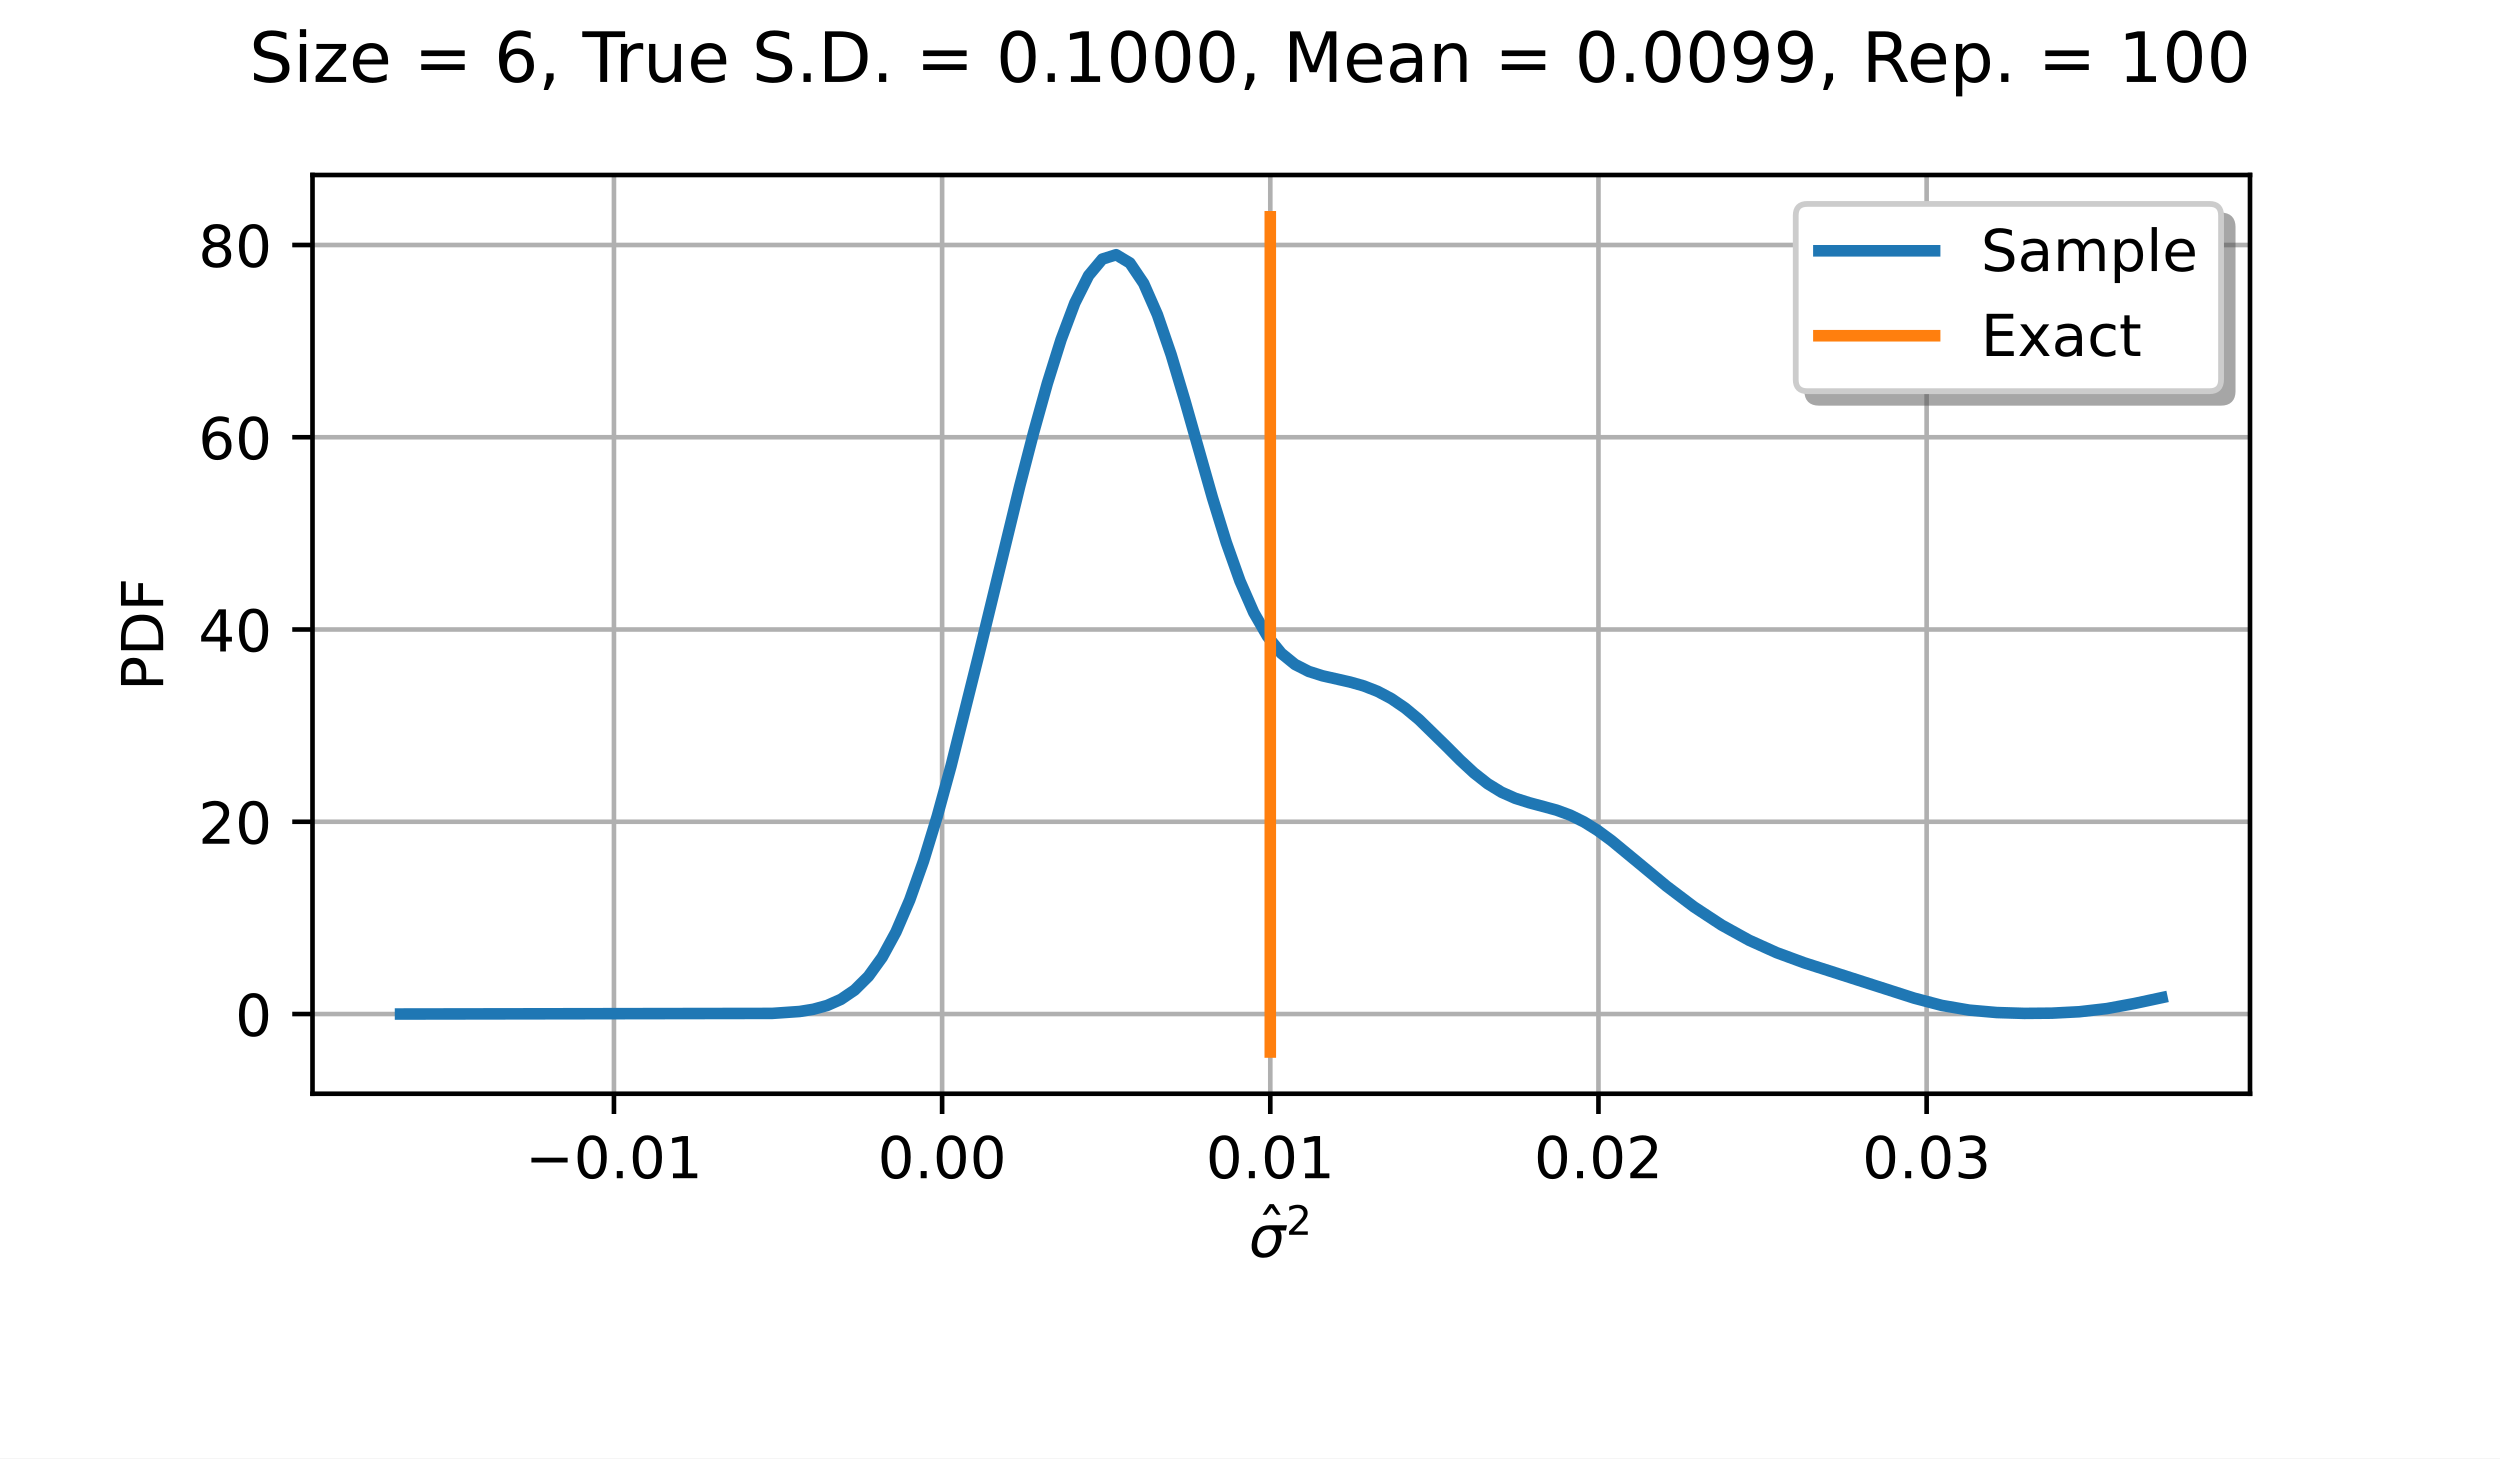
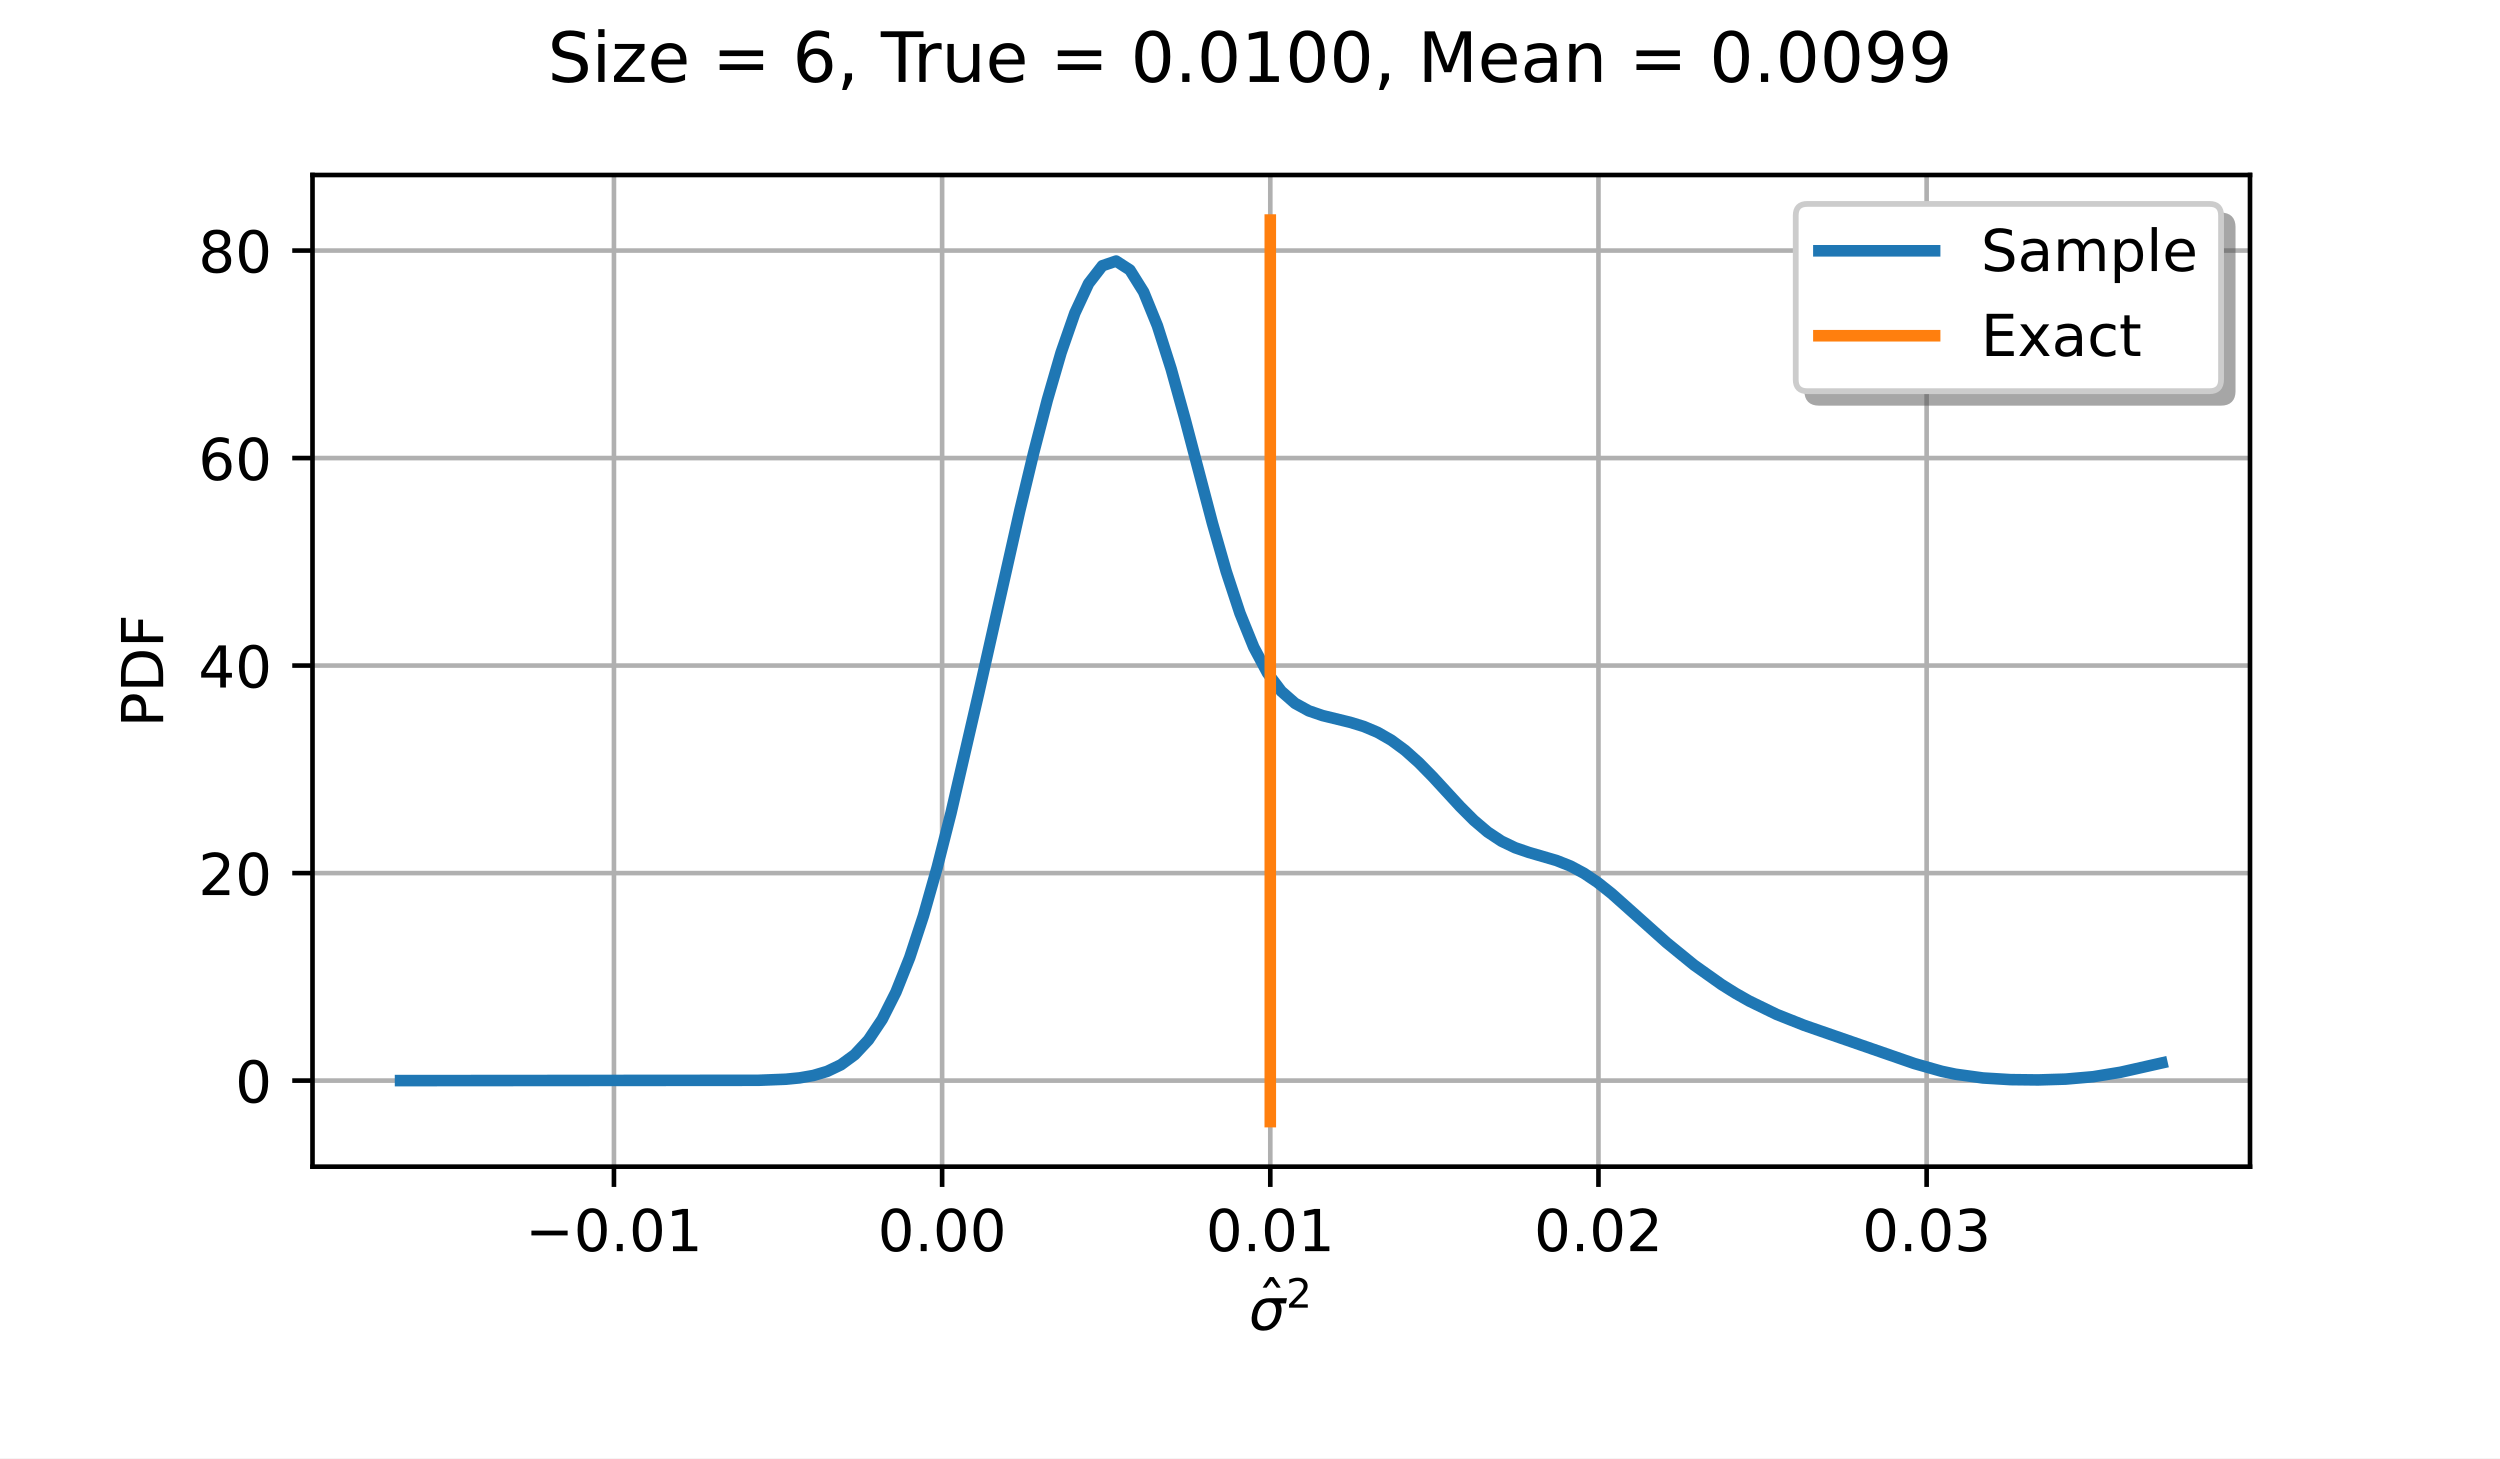
<svg xmlns="http://www.w3.org/2000/svg" xmlns:xlink="http://www.w3.org/1999/xlink" width="432pt" height="252pt" viewBox="0 0 432 252" version="1.1">
  <defs>
    <style type="text/css">*{stroke-linejoin: round; stroke-linecap: butt}</style>
  </defs>
  <g id="figure_1">
    <g id="patch_1">
      <path d="M 0 252  L 432 252  L 432 0  L 0 0  z " style="fill: #ffffff" />
    </g>
    <g id="axes_1">
      <g id="patch_2">
-         <path d="M 54 189  L 388.8 189  L 388.8 30.24  L 54 30.24  z " style="fill: #ffffff" />
+         <path d="M 54 201.6  L 388.8 201.6  L 388.8 30.24  L 54 30.24  z " style="fill: #ffffff" />
      </g>
      <g id="matplotlib.axis_1">
        <g id="xtick_1">
          <g id="line2d_1">
-             <path d="M 106.09 189  L 106.09 30.24  " clip-path="url(#p51d512f5b0)" style="fill: none; stroke: #b0b0b0; stroke-width: 0.8; stroke-linecap: square" />
+             <path d="M 106.09 201.6  L 106.09 30.24  " clip-path="url(#pc3e16f7937)" style="fill: none; stroke: #b0b0b0; stroke-width: 0.8; stroke-linecap: square" />
          </g>
          <g id="line2d_2">
            <defs>
              <path id="m4a92d99fee" d="M 0 0  L 0 3.5  " style="stroke: #000000; stroke-width: 0.8" />
            </defs>
            <g>
-               <use xlink:href="#m4a92d99fee" x="106.09" y="189" style="stroke: #000000; stroke-width: 0.8" />
+               <use xlink:href="#m4a92d99fee" x="106.09" y="201.6" style="stroke: #000000; stroke-width: 0.8" />
            </g>
          </g>
          <g id="text_1">
-             <g transform="translate(90.76753 203.5984) scale(0.1 -0.1)">
+             <g transform="translate(90.76753 216.1984) scale(0.1 -0.1)">
              <defs>
                <path id="DejaVuSans-2212" d="M 678 2272  L 4684 2272  L 4684 1741  L 678 1741  L 678 2272  z " transform="scale(0.015625)" />
                <path id="DejaVuSans-30" d="M 2034 4250  Q 1547 4250 1301 3770  Q 1056 3291 1056 2328  Q 1056 1369 1301 889  Q 1547 409 2034 409  Q 2525 409 2770 889  Q 3016 1369 3016 2328  Q 3016 3291 2770 3770  Q 2525 4250 2034 4250  z M 2034 4750  Q 2819 4750 3233 4129  Q 3647 3509 3647 2328  Q 3647 1150 3233 529  Q 2819 -91 2034 -91  Q 1250 -91 836 529  Q 422 1150 422 2328  Q 422 3509 836 4129  Q 1250 4750 2034 4750  z " transform="scale(0.015625)" />
                <path id="DejaVuSans-2e" d="M 684 794  L 1344 794  L 1344 0  L 684 0  L 684 794  z " transform="scale(0.015625)" />
                <path id="DejaVuSans-31" d="M 794 531  L 1825 531  L 1825 4091  L 703 3866  L 703 4441  L 1819 4666  L 2450 4666  L 2450 531  L 3481 531  L 3481 0  L 794 0  L 794 531  z " transform="scale(0.015625)" />
              </defs>
              <use xlink:href="#DejaVuSans-2212" />
              <use xlink:href="#DejaVuSans-30" transform="translate(83.78906 0)" />
              <use xlink:href="#DejaVuSans-2e" transform="translate(147.4121 0)" />
              <use xlink:href="#DejaVuSans-30" transform="translate(179.1992 0)" />
              <use xlink:href="#DejaVuSans-31" transform="translate(242.8223 0)" />
            </g>
          </g>
        </g>
        <g id="xtick_2">
          <g id="line2d_3">
-             <path d="M 162.798 189  L 162.798 30.24  " clip-path="url(#p51d512f5b0)" style="fill: none; stroke: #b0b0b0; stroke-width: 0.8; stroke-linecap: square" />
+             <path d="M 162.798 201.6  L 162.798 30.24  " clip-path="url(#pc3e16f7937)" style="fill: none; stroke: #b0b0b0; stroke-width: 0.8; stroke-linecap: square" />
          </g>
          <g id="line2d_4">
            <g>
-               <use xlink:href="#m4a92d99fee" x="162.798" y="189" style="stroke: #000000; stroke-width: 0.8" />
+               <use xlink:href="#m4a92d99fee" x="162.798" y="201.6" style="stroke: #000000; stroke-width: 0.8" />
            </g>
          </g>
          <g id="text_2">
-             <g transform="translate(151.6654 203.5984) scale(0.1 -0.1)">
+             <g transform="translate(151.6654 216.1984) scale(0.1 -0.1)">
              <use xlink:href="#DejaVuSans-30" />
              <use xlink:href="#DejaVuSans-2e" transform="translate(63.62305 0)" />
              <use xlink:href="#DejaVuSans-30" transform="translate(95.41016 0)" />
              <use xlink:href="#DejaVuSans-30" transform="translate(159.0332 0)" />
            </g>
          </g>
        </g>
        <g id="xtick_3">
          <g id="line2d_5">
-             <path d="M 219.506 189  L 219.506 30.24  " clip-path="url(#p51d512f5b0)" style="fill: none; stroke: #b0b0b0; stroke-width: 0.8; stroke-linecap: square" />
+             <path d="M 219.506 201.6  L 219.506 30.24  " clip-path="url(#pc3e16f7937)" style="fill: none; stroke: #b0b0b0; stroke-width: 0.8; stroke-linecap: square" />
          </g>
          <g id="line2d_6">
            <g>
-               <use xlink:href="#m4a92d99fee" x="219.506" y="189" style="stroke: #000000; stroke-width: 0.8" />
+               <use xlink:href="#m4a92d99fee" x="219.506" y="201.6" style="stroke: #000000; stroke-width: 0.8" />
            </g>
          </g>
          <g id="text_3">
-             <g transform="translate(208.3734 203.5984) scale(0.1 -0.1)">
+             <g transform="translate(208.3734 216.1984) scale(0.1 -0.1)">
              <use xlink:href="#DejaVuSans-30" />
              <use xlink:href="#DejaVuSans-2e" transform="translate(63.62305 0)" />
              <use xlink:href="#DejaVuSans-30" transform="translate(95.41016 0)" />
              <use xlink:href="#DejaVuSans-31" transform="translate(159.0332 0)" />
            </g>
          </g>
        </g>
        <g id="xtick_4">
          <g id="line2d_7">
-             <path d="M 276.214 189  L 276.214 30.24  " clip-path="url(#p51d512f5b0)" style="fill: none; stroke: #b0b0b0; stroke-width: 0.8; stroke-linecap: square" />
+             <path d="M 276.214 201.6  L 276.214 30.24  " clip-path="url(#pc3e16f7937)" style="fill: none; stroke: #b0b0b0; stroke-width: 0.8; stroke-linecap: square" />
          </g>
          <g id="line2d_8">
            <g>
-               <use xlink:href="#m4a92d99fee" x="276.214" y="189" style="stroke: #000000; stroke-width: 0.8" />
+               <use xlink:href="#m4a92d99fee" x="276.214" y="201.6" style="stroke: #000000; stroke-width: 0.8" />
            </g>
          </g>
          <g id="text_4">
-             <g transform="translate(265.0814 203.5984) scale(0.1 -0.1)">
+             <g transform="translate(265.0814 216.1984) scale(0.1 -0.1)">
              <defs>
                <path id="DejaVuSans-32" d="M 1228 531  L 3431 531  L 3431 0  L 469 0  L 469 531  Q 828 903 1448 1529  Q 2069 2156 2228 2338  Q 2531 2678 2651 2914  Q 2772 3150 2772 3378  Q 2772 3750 2511 3984  Q 2250 4219 1831 4219  Q 1534 4219 1204 4116  Q 875 4013 500 3803  L 500 4441  Q 881 4594 1212 4672  Q 1544 4750 1819 4750  Q 2544 4750 2975 4387  Q 3406 4025 3406 3419  Q 3406 3131 3298 2873  Q 3191 2616 2906 2266  Q 2828 2175 2409 1742  Q 1991 1309 1228 531  z " transform="scale(0.015625)" />
              </defs>
              <use xlink:href="#DejaVuSans-30" />
              <use xlink:href="#DejaVuSans-2e" transform="translate(63.62305 0)" />
              <use xlink:href="#DejaVuSans-30" transform="translate(95.41016 0)" />
              <use xlink:href="#DejaVuSans-32" transform="translate(159.0332 0)" />
            </g>
          </g>
        </g>
        <g id="xtick_5">
          <g id="line2d_9">
-             <path d="M 332.922 189  L 332.922 30.24  " clip-path="url(#p51d512f5b0)" style="fill: none; stroke: #b0b0b0; stroke-width: 0.8; stroke-linecap: square" />
+             <path d="M 332.922 201.6  L 332.922 30.24  " clip-path="url(#pc3e16f7937)" style="fill: none; stroke: #b0b0b0; stroke-width: 0.8; stroke-linecap: square" />
          </g>
          <g id="line2d_10">
            <g>
-               <use xlink:href="#m4a92d99fee" x="332.922" y="189" style="stroke: #000000; stroke-width: 0.8" />
+               <use xlink:href="#m4a92d99fee" x="332.922" y="201.6" style="stroke: #000000; stroke-width: 0.8" />
            </g>
          </g>
          <g id="text_5">
-             <g transform="translate(321.7894 203.5984) scale(0.1 -0.1)">
+             <g transform="translate(321.7894 216.1984) scale(0.1 -0.1)">
              <defs>
                <path id="DejaVuSans-33" d="M 2597 2516  Q 3050 2419 3304 2112  Q 3559 1806 3559 1356  Q 3559 666 3084 287  Q 2609 -91 1734 -91  Q 1441 -91 1130 -33  Q 819 25 488 141  L 488 750  Q 750 597 1062 519  Q 1375 441 1716 441  Q 2309 441 2620 675  Q 2931 909 2931 1356  Q 2931 1769 2642 2001  Q 2353 2234 1838 2234  L 1294 2234  L 1294 2753  L 1863 2753  Q 2328 2753 2575 2939  Q 2822 3125 2822 3475  Q 2822 3834 2567 4026  Q 2313 4219 1838 4219  Q 1578 4219 1281 4162  Q 984 4106 628 3988  L 628 4550  Q 988 4650 1302 4700  Q 1616 4750 1894 4750  Q 2613 4750 3031 4423  Q 3450 4097 3450 3541  Q 3450 3153 3228 2886  Q 3006 2619 2597 2516  z " transform="scale(0.015625)" />
              </defs>
              <use xlink:href="#DejaVuSans-30" />
              <use xlink:href="#DejaVuSans-2e" transform="translate(63.62305 0)" />
              <use xlink:href="#DejaVuSans-30" transform="translate(95.41016 0)" />
              <use xlink:href="#DejaVuSans-33" transform="translate(159.0332 0)" />
            </g>
          </g>
        </g>
        <g id="text_6">
-           <g transform="translate(215.8 217.2766) scale(0.1 -0.1)">
+           <g transform="translate(215.8 229.8766) scale(0.1 -0.1)">
            <defs>
              <path id="DejaVuSans-302" d="M -1831 5119  L -1369 5119  L -603 3944  L -1038 3944  L -1600 4709  L -2163 3944  L -2597 3944  L -1831 5119  z M -1600 3584  L -1600 3584  z " transform="scale(0.015625)" />
              <path id="DejaVuSans-Oblique-3c3" d="M 2219 3044  Q 1744 3044 1422 2700  Q 1081 2341 969 1747  Q 844 1119 1044 756  Q 1241 397 1706 397  Q 2166 397 2503 759  Q 2844 1122 2966 1747  Q 3075 2319 2881 2700  Q 2700 3044 2219 3044  z M 2309 3503  L 4219 3500  L 4106 2925  L 3463 2925  Q 3706 2438 3575 1747  Q 3406 888 2884 400  Q 2359 -91 1609 -91  Q 856 -91 525 400  Q 194 888 363 1747  Q 528 2609 1050 3097  Q 1484 3503 2309 3503  z " transform="scale(0.015625)" />
            </defs>
            <use xlink:href="#DejaVuSans-302" transform="translate(64.42285 12.01562)" />
            <use xlink:href="#DejaVuSans-Oblique-3c3" transform="translate(0 0.78125)" />
            <use xlink:href="#DejaVuSans-32" transform="translate(64.33594 39.0625) scale(0.7)" />
          </g>
        </g>
      </g>
      <g id="matplotlib.axis_2">
        <g id="ytick_1">
          <g id="line2d_11">
-             <path d="M 54 175.223  L 388.8 175.223  " clip-path="url(#p51d512f5b0)" style="fill: none; stroke: #b0b0b0; stroke-width: 0.8; stroke-linecap: square" />
+             <path d="M 54 186.73  L 388.8 186.73  " clip-path="url(#pc3e16f7937)" style="fill: none; stroke: #b0b0b0; stroke-width: 0.8; stroke-linecap: square" />
          </g>
          <g id="line2d_12">
            <defs>
              <path id="mb3cb5c074b" d="M 0 0  L -3.5 0  " style="stroke: #000000; stroke-width: 0.8" />
            </defs>
            <g>
-               <use xlink:href="#mb3cb5c074b" x="54" y="175.223" style="stroke: #000000; stroke-width: 0.8" />
+               <use xlink:href="#mb3cb5c074b" x="54" y="186.73" style="stroke: #000000; stroke-width: 0.8" />
            </g>
          </g>
          <g id="text_7">
-             <g transform="translate(40.6375 179.0225) scale(0.1 -0.1)">
+             <g transform="translate(40.6375 190.5291) scale(0.1 -0.1)">
              <use xlink:href="#DejaVuSans-30" />
            </g>
          </g>
        </g>
        <g id="ytick_2">
          <g id="line2d_13">
-             <path d="M 54 142.001  L 388.8 142.001  " clip-path="url(#p51d512f5b0)" style="fill: none; stroke: #b0b0b0; stroke-width: 0.8; stroke-linecap: square" />
+             <path d="M 54 150.871  L 388.8 150.871  " clip-path="url(#pc3e16f7937)" style="fill: none; stroke: #b0b0b0; stroke-width: 0.8; stroke-linecap: square" />
          </g>
          <g id="line2d_14">
            <g>
-               <use xlink:href="#mb3cb5c074b" x="54" y="142.001" style="stroke: #000000; stroke-width: 0.8" />
+               <use xlink:href="#mb3cb5c074b" x="54" y="150.871" style="stroke: #000000; stroke-width: 0.8" />
            </g>
          </g>
          <g id="text_8">
-             <g transform="translate(34.275 145.8004) scale(0.1 -0.1)">
+             <g transform="translate(34.275 154.6703) scale(0.1 -0.1)">
              <use xlink:href="#DejaVuSans-32" />
              <use xlink:href="#DejaVuSans-30" transform="translate(63.62305 0)" />
            </g>
          </g>
        </g>
        <g id="ytick_3">
          <g id="line2d_15">
-             <path d="M 54 108.779  L 388.8 108.779  " clip-path="url(#p51d512f5b0)" style="fill: none; stroke: #b0b0b0; stroke-width: 0.8; stroke-linecap: square" />
+             <path d="M 54 115.012  L 388.8 115.012  " clip-path="url(#pc3e16f7937)" style="fill: none; stroke: #b0b0b0; stroke-width: 0.8; stroke-linecap: square" />
          </g>
          <g id="line2d_16">
            <g>
-               <use xlink:href="#mb3cb5c074b" x="54" y="108.779" style="stroke: #000000; stroke-width: 0.8" />
+               <use xlink:href="#mb3cb5c074b" x="54" y="115.012" style="stroke: #000000; stroke-width: 0.8" />
            </g>
          </g>
          <g id="text_9">
-             <g transform="translate(34.275 112.5783) scale(0.1 -0.1)">
+             <g transform="translate(34.275 118.8115) scale(0.1 -0.1)">
              <defs>
                <path id="DejaVuSans-34" d="M 2419 4116  L 825 1625  L 2419 1625  L 2419 4116  z M 2253 4666  L 3047 4666  L 3047 1625  L 3713 1625  L 3713 1100  L 3047 1100  L 3047 0  L 2419 0  L 2419 1100  L 313 1100  L 313 1709  L 2253 4666  z " transform="scale(0.015625)" />
              </defs>
              <use xlink:href="#DejaVuSans-34" />
              <use xlink:href="#DejaVuSans-30" transform="translate(63.62305 0)" />
            </g>
          </g>
        </g>
        <g id="ytick_4">
          <g id="line2d_17">
-             <path d="M 54 75.557  L 388.8 75.557  " clip-path="url(#p51d512f5b0)" style="fill: none; stroke: #b0b0b0; stroke-width: 0.8; stroke-linecap: square" />
+             <path d="M 54 79.154  L 388.8 79.154  " clip-path="url(#pc3e16f7937)" style="fill: none; stroke: #b0b0b0; stroke-width: 0.8; stroke-linecap: square" />
          </g>
          <g id="line2d_18">
            <g>
-               <use xlink:href="#mb3cb5c074b" x="54" y="75.557" style="stroke: #000000; stroke-width: 0.8" />
+               <use xlink:href="#mb3cb5c074b" x="54" y="79.154" style="stroke: #000000; stroke-width: 0.8" />
            </g>
          </g>
          <g id="text_10">
-             <g transform="translate(34.275 79.35617) scale(0.1 -0.1)">
+             <g transform="translate(34.275 82.95275) scale(0.1 -0.1)">
              <defs>
                <path id="DejaVuSans-36" d="M 2113 2584  Q 1688 2584 1439 2293  Q 1191 2003 1191 1497  Q 1191 994 1439 701  Q 1688 409 2113 409  Q 2538 409 2786 701  Q 3034 994 3034 1497  Q 3034 2003 2786 2293  Q 2538 2584 2113 2584  z M 3366 4563  L 3366 3988  Q 3128 4100 2886 4159  Q 2644 4219 2406 4219  Q 1781 4219 1451 3797  Q 1122 3375 1075 2522  Q 1259 2794 1537 2939  Q 1816 3084 2150 3084  Q 2853 3084 3261 2657  Q 3669 2231 3669 1497  Q 3669 778 3244 343  Q 2819 -91 2113 -91  Q 1303 -91 875 529  Q 447 1150 447 2328  Q 447 3434 972 4092  Q 1497 4750 2381 4750  Q 2619 4750 2861 4703  Q 3103 4656 3366 4563  z " transform="scale(0.015625)" />
              </defs>
              <use xlink:href="#DejaVuSans-36" />
              <use xlink:href="#DejaVuSans-30" transform="translate(63.62305 0)" />
            </g>
          </g>
        </g>
        <g id="ytick_5">
          <g id="line2d_19">
-             <path d="M 54 42.335  L 388.8 42.335  " clip-path="url(#p51d512f5b0)" style="fill: none; stroke: #b0b0b0; stroke-width: 0.8; stroke-linecap: square" />
+             <path d="M 54 43.295  L 388.8 43.295  " clip-path="url(#pc3e16f7937)" style="fill: none; stroke: #b0b0b0; stroke-width: 0.8; stroke-linecap: square" />
          </g>
          <g id="line2d_20">
            <g>
-               <use xlink:href="#mb3cb5c074b" x="54" y="42.335" style="stroke: #000000; stroke-width: 0.8" />
+               <use xlink:href="#mb3cb5c074b" x="54" y="43.295" style="stroke: #000000; stroke-width: 0.8" />
            </g>
          </g>
          <g id="text_11">
-             <g transform="translate(34.275 46.13405) scale(0.1 -0.1)">
+             <g transform="translate(34.275 47.09396) scale(0.1 -0.1)">
              <defs>
                <path id="DejaVuSans-38" d="M 2034 2216  Q 1584 2216 1326 1975  Q 1069 1734 1069 1313  Q 1069 891 1326 650  Q 1584 409 2034 409  Q 2484 409 2743 651  Q 3003 894 3003 1313  Q 3003 1734 2745 1975  Q 2488 2216 2034 2216  z M 1403 2484  Q 997 2584 770 2862  Q 544 3141 544 3541  Q 544 4100 942 4425  Q 1341 4750 2034 4750  Q 2731 4750 3128 4425  Q 3525 4100 3525 3541  Q 3525 3141 3298 2862  Q 3072 2584 2669 2484  Q 3125 2378 3379 2068  Q 3634 1759 3634 1313  Q 3634 634 3220 271  Q 2806 -91 2034 -91  Q 1263 -91 848 271  Q 434 634 434 1313  Q 434 1759 690 2068  Q 947 2378 1403 2484  z M 1172 3481  Q 1172 3119 1398 2916  Q 1625 2713 2034 2713  Q 2441 2713 2670 2916  Q 2900 3119 2900 3481  Q 2900 3844 2670 4047  Q 2441 4250 2034 4250  Q 1625 4250 1398 4047  Q 1172 3844 1172 3481  z " transform="scale(0.015625)" />
              </defs>
              <use xlink:href="#DejaVuSans-38" />
              <use xlink:href="#DejaVuSans-30" transform="translate(63.62305 0)" />
            </g>
          </g>
        </g>
        <g id="text_12">
-           <g transform="translate(28.19531 119.3606) rotate(-90) scale(0.1 -0.1)">
+           <g transform="translate(28.19531 125.6606) rotate(-90) scale(0.1 -0.1)">
            <defs>
              <path id="DejaVuSans-50" d="M 1259 4147  L 1259 2394  L 2053 2394  Q 2494 2394 2734 2622  Q 2975 2850 2975 3272  Q 2975 3691 2734 3919  Q 2494 4147 2053 4147  L 1259 4147  z M 628 4666  L 2053 4666  Q 2838 4666 3239 4311  Q 3641 3956 3641 3272  Q 3641 2581 3239 2228  Q 2838 1875 2053 1875  L 1259 1875  L 1259 0  L 628 0  L 628 4666  z " transform="scale(0.015625)" />
              <path id="DejaVuSans-44" d="M 1259 4147  L 1259 519  L 2022 519  Q 2988 519 3436 956  Q 3884 1394 3884 2338  Q 3884 3275 3436 3711  Q 2988 4147 2022 4147  L 1259 4147  z M 628 4666  L 1925 4666  Q 3281 4666 3915 4102  Q 4550 3538 4550 2338  Q 4550 1131 3912 565  Q 3275 0 1925 0  L 628 0  L 628 4666  z " transform="scale(0.015625)" />
              <path id="DejaVuSans-46" d="M 628 4666  L 3309 4666  L 3309 4134  L 1259 4134  L 1259 2759  L 3109 2759  L 3109 2228  L 1259 2228  L 1259 0  L 628 0  L 628 4666  z " transform="scale(0.015625)" />
            </defs>
            <use xlink:href="#DejaVuSans-50" />
            <use xlink:href="#DejaVuSans-44" transform="translate(60.30273 0)" />
            <use xlink:href="#DejaVuSans-46" transform="translate(137.3047 0)" />
          </g>
        </g>
      </g>
      <g id="line2d_21">
-         <path d="M 69.218 175.223  L 133.42 175.116  L 138.176 174.785  L 140.553 174.4  L 142.931 173.747  L 145.309 172.692  L 147.687 171.074  L 150.065 168.709  L 152.443 165.418  L 154.82 161.051  L 157.198 155.52  L 159.576 148.824  L 161.954 141.053  L 164.332 132.387  L 169.088 113.325  L 176.221 83.962  L 178.599 74.781  L 180.977 66.259  L 183.355 58.674  L 185.732 52.347  L 188.11 47.613  L 190.488 44.767  L 192.866 44.017  L 195.244 45.441  L 197.622 48.968  L 199.999 54.376  L 202.377 61.298  L 204.755 69.252  L 209.511 86.007  L 211.889 93.714  L 214.266 100.4  L 216.644 105.833  L 219.022 109.959  L 221.4 112.882  L 223.778 114.816  L 226.156 116.026  L 228.534 116.781  L 233.289 117.857  L 235.667 118.532  L 238.045 119.464  L 240.423 120.726  L 242.801 122.351  L 245.178 124.322  L 249.934 128.965  L 252.312 131.351  L 254.69 133.554  L 257.068 135.426  L 259.445 136.886  L 261.823 137.943  L 264.201 138.698  L 268.957 139.983  L 271.335 140.856  L 273.712 142.028  L 276.09 143.514  L 278.468 145.263  L 283.224 149.189  L 287.98 153.131  L 292.735 156.723  L 297.491 159.849  L 302.247 162.476  L 307.002 164.622  L 311.758 166.373  L 330.781 172.485  L 335.536 173.734  L 340.292 174.55  L 345.048 174.968  L 349.803 175.114  L 354.559 175.075  L 359.315 174.829  L 364.07 174.284  L 368.826 173.406  L 373.582 172.389  L 373.582 172.389  " clip-path="url(#p51d512f5b0)" style="fill: none; stroke: #1f77b4; stroke-width: 2; stroke-linecap: square" />
+         <path d="M 69.218 186.73  L 131.042 186.676  L 135.798 186.49  L 138.176 186.257  L 140.553 185.842  L 142.931 185.136  L 145.309 183.998  L 147.687 182.251  L 150.065 179.699  L 152.443 176.146  L 154.82 171.433  L 157.198 165.463  L 159.576 158.235  L 161.954 149.848  L 164.332 140.494  L 169.088 119.919  L 176.221 88.226  L 178.599 78.316  L 180.977 69.118  L 183.355 60.93  L 185.732 54.101  L 188.11 48.991  L 190.488 45.92  L 192.866 45.11  L 195.244 46.647  L 197.622 50.454  L 199.999 56.291  L 202.377 63.763  L 204.755 72.348  L 209.511 90.433  L 211.889 98.751  L 214.266 105.968  L 216.644 111.832  L 219.022 116.286  L 221.4 119.441  L 223.778 121.529  L 226.156 122.834  L 228.534 123.65  L 233.289 124.811  L 235.667 125.539  L 238.045 126.545  L 240.423 127.908  L 242.801 129.662  L 245.178 131.789  L 247.556 134.212  L 252.312 139.376  L 254.69 141.754  L 257.068 143.775  L 259.445 145.35  L 261.823 146.491  L 264.201 147.306  L 268.957 148.692  L 271.335 149.635  L 273.712 150.9  L 276.09 152.504  L 278.468 154.392  L 283.224 158.63  L 287.98 162.884  L 292.735 166.761  L 297.491 170.135  L 299.869 171.621  L 302.247 172.971  L 307.002 175.287  L 311.758 177.177  L 330.781 183.774  L 335.536 185.122  L 337.914 185.623  L 342.67 186.275  L 347.426 186.561  L 352.181 186.614  L 356.937 186.471  L 361.693 186.057  L 366.448 185.281  L 373.582 183.671  L 373.582 183.671  " clip-path="url(#pc3e16f7937)" style="fill: none; stroke: #1f77b4; stroke-width: 2; stroke-linecap: square" />
      </g>
      <g id="line2d_22">
-         <path d="M 219.506 181.784  L 219.506 37.456  " clip-path="url(#p51d512f5b0)" style="fill: none; stroke: #ff7f0e; stroke-width: 2; stroke-linecap: square" />
+         <path d="M 219.506 193.811  L 219.506 38.029  " clip-path="url(#pc3e16f7937)" style="fill: none; stroke: #ff7f0e; stroke-width: 2; stroke-linecap: square" />
      </g>
      <g id="patch_3">
-         <path d="M 54 189  L 54 30.24  " style="fill: none; stroke: #000000; stroke-width: 0.8; stroke-linejoin: miter; stroke-linecap: square" />
+         <path d="M 54 201.6  L 54 30.24  " style="fill: none; stroke: #000000; stroke-width: 0.8; stroke-linejoin: miter; stroke-linecap: square" />
      </g>
      <g id="patch_4">
-         <path d="M 388.8 189  L 388.8 30.24  " style="fill: none; stroke: #000000; stroke-width: 0.8; stroke-linejoin: miter; stroke-linecap: square" />
+         <path d="M 388.8 201.6  L 388.8 30.24  " style="fill: none; stroke: #000000; stroke-width: 0.8; stroke-linejoin: miter; stroke-linecap: square" />
      </g>
      <g id="patch_5">
-         <path d="M 54 189  L 388.8 189  " style="fill: none; stroke: #000000; stroke-width: 0.8; stroke-linejoin: miter; stroke-linecap: square" />
+         <path d="M 54 201.6  L 388.8 201.6  " style="fill: none; stroke: #000000; stroke-width: 0.8; stroke-linejoin: miter; stroke-linecap: square" />
      </g>
      <g id="patch_6">
        <path d="M 54 30.24  L 388.8 30.24  " style="fill: none; stroke: #000000; stroke-width: 0.8; stroke-linejoin: miter; stroke-linecap: square" />
      </g>
      <g id="legend_1">
        <g id="patch_7">
          <path d="M 314.303 69.596  L 383.8 69.596  Q 385.8 69.596 385.8 67.596  L 385.8 39.24  Q 385.8 37.24 383.8 37.24  L 314.303 37.24  Q 312.303 37.24 312.303 39.24  L 312.303 67.596  Q 312.303 69.596 314.303 69.596  z " style="fill: #4d4d4d; opacity: 0.5; stroke: #4d4d4d; stroke-linejoin: miter" />
        </g>
        <g id="patch_8">
          <path d="M 312.303 67.596  L 381.8 67.596  Q 383.8 67.596 383.8 65.596  L 383.8 37.24  Q 383.8 35.24 381.8 35.24  L 312.303 35.24  Q 310.303 35.24 310.303 37.24  L 310.303 65.596  Q 310.303 67.596 312.303 67.596  z " style="fill: #ffffff; stroke: #cccccc; stroke-linejoin: miter" />
        </g>
        <g id="line2d_23">
          <path d="M 314.303 43.338  L 324.303 43.338  L 334.303 43.338  " style="fill: none; stroke: #1f77b4; stroke-width: 2; stroke-linecap: square" />
        </g>
        <g id="text_13">
          <g transform="translate(342.3031 46.83844) scale(0.1 -0.1)">
            <defs>
              <path id="DejaVuSans-53" d="M 3425 4513  L 3425 3897  Q 3066 4069 2747 4153  Q 2428 4238 2131 4238  Q 1616 4238 1336 4038  Q 1056 3838 1056 3469  Q 1056 3159 1242 3001  Q 1428 2844 1947 2747  L 2328 2669  Q 3034 2534 3370 2195  Q 3706 1856 3706 1288  Q 3706 609 3251 259  Q 2797 -91 1919 -91  Q 1588 -91 1214 -16  Q 841 59 441 206  L 441 856  Q 825 641 1194 531  Q 1563 422 1919 422  Q 2459 422 2753 634  Q 3047 847 3047 1241  Q 3047 1584 2836 1778  Q 2625 1972 2144 2069  L 1759 2144  Q 1053 2284 737 2584  Q 422 2884 422 3419  Q 422 4038 858 4394  Q 1294 4750 2059 4750  Q 2388 4750 2728 4690  Q 3069 4631 3425 4513  z " transform="scale(0.015625)" />
              <path id="DejaVuSans-61" d="M 2194 1759  Q 1497 1759 1228 1600  Q 959 1441 959 1056  Q 959 750 1161 570  Q 1363 391 1709 391  Q 2188 391 2477 730  Q 2766 1069 2766 1631  L 2766 1759  L 2194 1759  z M 3341 1997  L 3341 0  L 2766 0  L 2766 531  Q 2569 213 2275 61  Q 1981 -91 1556 -91  Q 1019 -91 701 211  Q 384 513 384 1019  Q 384 1609 779 1909  Q 1175 2209 1959 2209  L 2766 2209  L 2766 2266  Q 2766 2663 2505 2880  Q 2244 3097 1772 3097  Q 1472 3097 1187 3025  Q 903 2953 641 2809  L 641 3341  Q 956 3463 1253 3523  Q 1550 3584 1831 3584  Q 2591 3584 2966 3190  Q 3341 2797 3341 1997  z " transform="scale(0.015625)" />
              <path id="DejaVuSans-6d" d="M 3328 2828  Q 3544 3216 3844 3400  Q 4144 3584 4550 3584  Q 5097 3584 5394 3201  Q 5691 2819 5691 2113  L 5691 0  L 5113 0  L 5113 2094  Q 5113 2597 4934 2840  Q 4756 3084 4391 3084  Q 3944 3084 3684 2787  Q 3425 2491 3425 1978  L 3425 0  L 2847 0  L 2847 2094  Q 2847 2600 2669 2842  Q 2491 3084 2119 3084  Q 1678 3084 1418 2786  Q 1159 2488 1159 1978  L 1159 0  L 581 0  L 581 3500  L 1159 3500  L 1159 2956  Q 1356 3278 1631 3431  Q 1906 3584 2284 3584  Q 2666 3584 2933 3390  Q 3200 3197 3328 2828  z " transform="scale(0.015625)" />
              <path id="DejaVuSans-70" d="M 1159 525  L 1159 -1331  L 581 -1331  L 581 3500  L 1159 3500  L 1159 2969  Q 1341 3281 1617 3432  Q 1894 3584 2278 3584  Q 2916 3584 3314 3078  Q 3713 2572 3713 1747  Q 3713 922 3314 415  Q 2916 -91 2278 -91  Q 1894 -91 1617 61  Q 1341 213 1159 525  z M 3116 1747  Q 3116 2381 2855 2742  Q 2594 3103 2138 3103  Q 1681 3103 1420 2742  Q 1159 2381 1159 1747  Q 1159 1113 1420 752  Q 1681 391 2138 391  Q 2594 391 2855 752  Q 3116 1113 3116 1747  z " transform="scale(0.015625)" />
              <path id="DejaVuSans-6c" d="M 603 4863  L 1178 4863  L 1178 0  L 603 0  L 603 4863  z " transform="scale(0.015625)" />
              <path id="DejaVuSans-65" d="M 3597 1894  L 3597 1613  L 953 1613  Q 991 1019 1311 708  Q 1631 397 2203 397  Q 2534 397 2845 478  Q 3156 559 3463 722  L 3463 178  Q 3153 47 2828 -22  Q 2503 -91 2169 -91  Q 1331 -91 842 396  Q 353 884 353 1716  Q 353 2575 817 3079  Q 1281 3584 2069 3584  Q 2775 3584 3186 3129  Q 3597 2675 3597 1894  z M 3022 2063  Q 3016 2534 2758 2815  Q 2500 3097 2075 3097  Q 1594 3097 1305 2825  Q 1016 2553 972 2059  L 3022 2063  z " transform="scale(0.015625)" />
            </defs>
            <use xlink:href="#DejaVuSans-53" />
            <use xlink:href="#DejaVuSans-61" transform="translate(63.47656 0)" />
            <use xlink:href="#DejaVuSans-6d" transform="translate(124.7559 0)" />
            <use xlink:href="#DejaVuSans-70" transform="translate(222.168 0)" />
            <use xlink:href="#DejaVuSans-6c" transform="translate(285.6445 0)" />
            <use xlink:href="#DejaVuSans-65" transform="translate(313.4277 0)" />
          </g>
        </g>
        <g id="line2d_24">
          <path d="M 314.303 58.017  L 324.303 58.017  L 334.303 58.017  " style="fill: none; stroke: #ff7f0e; stroke-width: 2; stroke-linecap: square" />
        </g>
        <g id="text_14">
          <g transform="translate(342.3031 61.51656) scale(0.1 -0.1)">
            <defs>
              <path id="DejaVuSans-45" d="M 628 4666  L 3578 4666  L 3578 4134  L 1259 4134  L 1259 2753  L 3481 2753  L 3481 2222  L 1259 2222  L 1259 531  L 3634 531  L 3634 0  L 628 0  L 628 4666  z " transform="scale(0.015625)" />
              <path id="DejaVuSans-78" d="M 3513 3500  L 2247 1797  L 3578 0  L 2900 0  L 1881 1375  L 863 0  L 184 0  L 1544 1831  L 300 3500  L 978 3500  L 1906 2253  L 2834 3500  L 3513 3500  z " transform="scale(0.015625)" />
              <path id="DejaVuSans-63" d="M 3122 3366  L 3122 2828  Q 2878 2963 2633 3030  Q 2388 3097 2138 3097  Q 1578 3097 1268 2742  Q 959 2388 959 1747  Q 959 1106 1268 751  Q 1578 397 2138 397  Q 2388 397 2633 464  Q 2878 531 3122 666  L 3122 134  Q 2881 22 2623 -34  Q 2366 -91 2075 -91  Q 1284 -91 818 406  Q 353 903 353 1747  Q 353 2603 823 3093  Q 1294 3584 2113 3584  Q 2378 3584 2631 3529  Q 2884 3475 3122 3366  z " transform="scale(0.015625)" />
              <path id="DejaVuSans-74" d="M 1172 4494  L 1172 3500  L 2356 3500  L 2356 3053  L 1172 3053  L 1172 1153  Q 1172 725 1289 603  Q 1406 481 1766 481  L 2356 481  L 2356 0  L 1766 0  Q 1100 0 847 248  Q 594 497 594 1153  L 594 3053  L 172 3053  L 172 3500  L 594 3500  L 594 4494  L 1172 4494  z " transform="scale(0.015625)" />
            </defs>
            <use xlink:href="#DejaVuSans-45" />
            <use xlink:href="#DejaVuSans-78" transform="translate(63.18359 0)" />
            <use xlink:href="#DejaVuSans-61" transform="translate(122.3633 0)" />
            <use xlink:href="#DejaVuSans-63" transform="translate(183.6426 0)" />
            <use xlink:href="#DejaVuSans-74" transform="translate(238.623 0)" />
          </g>
        </g>
      </g>
    </g>
    <g id="text_15">
-       <g transform="translate(43.07156 14.15813) scale(0.12 -0.12)">
+       <g transform="translate(94.63594 14.15813) scale(0.12 -0.12)">
        <defs>
          <path id="DejaVuSans-69" d="M 603 3500  L 1178 3500  L 1178 0  L 603 0  L 603 3500  z M 603 4863  L 1178 4863  L 1178 4134  L 603 4134  L 603 4863  z " transform="scale(0.015625)" />
          <path id="DejaVuSans-7a" d="M 353 3500  L 3084 3500  L 3084 2975  L 922 459  L 3084 459  L 3084 0  L 275 0  L 275 525  L 2438 3041  L 353 3041  L 353 3500  z " transform="scale(0.015625)" />
          <path id="DejaVuSans-20" transform="scale(0.015625)" />
          <path id="DejaVuSans-3d" d="M 678 2906  L 4684 2906  L 4684 2381  L 678 2381  L 678 2906  z M 678 1631  L 4684 1631  L 4684 1100  L 678 1100  L 678 1631  z " transform="scale(0.015625)" />
          <path id="DejaVuSans-2c" d="M 750 794  L 1409 794  L 1409 256  L 897 -744  L 494 -744  L 750 256  L 750 794  z " transform="scale(0.015625)" />
          <path id="DejaVuSans-54" d="M -19 4666  L 3928 4666  L 3928 4134  L 2272 4134  L 2272 0  L 1638 0  L 1638 4134  L -19 4134  L -19 4666  z " transform="scale(0.015625)" />
          <path id="DejaVuSans-72" d="M 2631 2963  Q 2534 3019 2420 3045  Q 2306 3072 2169 3072  Q 1681 3072 1420 2755  Q 1159 2438 1159 1844  L 1159 0  L 581 0  L 581 3500  L 1159 3500  L 1159 2956  Q 1341 3275 1631 3429  Q 1922 3584 2338 3584  Q 2397 3584 2469 3576  Q 2541 3569 2628 3553  L 2631 2963  z " transform="scale(0.015625)" />
          <path id="DejaVuSans-75" d="M 544 1381  L 544 3500  L 1119 3500  L 1119 1403  Q 1119 906 1312 657  Q 1506 409 1894 409  Q 2359 409 2629 706  Q 2900 1003 2900 1516  L 2900 3500  L 3475 3500  L 3475 0  L 2900 0  L 2900 538  Q 2691 219 2414 64  Q 2138 -91 1772 -91  Q 1169 -91 856 284  Q 544 659 544 1381  z M 1991 3584  L 1991 3584  z " transform="scale(0.015625)" />
          <path id="DejaVuSans-4d" d="M 628 4666  L 1569 4666  L 2759 1491  L 3956 4666  L 4897 4666  L 4897 0  L 4281 0  L 4281 4097  L 3078 897  L 2444 897  L 1241 4097  L 1241 0  L 628 0  L 628 4666  z " transform="scale(0.015625)" />
          <path id="DejaVuSans-6e" d="M 3513 2113  L 3513 0  L 2938 0  L 2938 2094  Q 2938 2591 2744 2837  Q 2550 3084 2163 3084  Q 1697 3084 1428 2787  Q 1159 2491 1159 1978  L 1159 0  L 581 0  L 581 3500  L 1159 3500  L 1159 2956  Q 1366 3272 1645 3428  Q 1925 3584 2291 3584  Q 2894 3584 3203 3211  Q 3513 2838 3513 2113  z " transform="scale(0.015625)" />
          <path id="DejaVuSans-39" d="M 703 97  L 703 672  Q 941 559 1184 500  Q 1428 441 1663 441  Q 2288 441 2617 861  Q 2947 1281 2994 2138  Q 2813 1869 2534 1725  Q 2256 1581 1919 1581  Q 1219 1581 811 2004  Q 403 2428 403 3163  Q 403 3881 828 4315  Q 1253 4750 1959 4750  Q 2769 4750 3195 4129  Q 3622 3509 3622 2328  Q 3622 1225 3098 567  Q 2575 -91 1691 -91  Q 1453 -91 1209 -44  Q 966 3 703 97  z M 1959 2075  Q 2384 2075 2632 2365  Q 2881 2656 2881 3163  Q 2881 3666 2632 3958  Q 2384 4250 1959 4250  Q 1534 4250 1286 3958  Q 1038 3666 1038 3163  Q 1038 2656 1286 2365  Q 1534 2075 1959 2075  z " transform="scale(0.015625)" />
-           <path id="DejaVuSans-52" d="M 2841 2188  Q 3044 2119 3236 1894  Q 3428 1669 3622 1275  L 4263 0  L 3584 0  L 2988 1197  Q 2756 1666 2539 1819  Q 2322 1972 1947 1972  L 1259 1972  L 1259 0  L 628 0  L 628 4666  L 2053 4666  Q 2853 4666 3247 4331  Q 3641 3997 3641 3322  Q 3641 2881 3436 2590  Q 3231 2300 2841 2188  z M 1259 4147  L 1259 2491  L 2053 2491  Q 2509 2491 2742 2702  Q 2975 2913 2975 3322  Q 2975 3731 2742 3939  Q 2509 4147 2053 4147  L 1259 4147  z " transform="scale(0.015625)" />
        </defs>
        <use xlink:href="#DejaVuSans-53" />
        <use xlink:href="#DejaVuSans-69" transform="translate(63.47656 0)" />
        <use xlink:href="#DejaVuSans-7a" transform="translate(91.25977 0)" />
        <use xlink:href="#DejaVuSans-65" transform="translate(143.75 0)" />
        <use xlink:href="#DejaVuSans-20" transform="translate(205.2734 0)" />
        <use xlink:href="#DejaVuSans-3d" transform="translate(237.0605 0)" />
        <use xlink:href="#DejaVuSans-20" transform="translate(320.8496 0)" />
        <use xlink:href="#DejaVuSans-36" transform="translate(352.6367 0)" />
        <use xlink:href="#DejaVuSans-2c" transform="translate(416.2598 0)" />
        <use xlink:href="#DejaVuSans-20" transform="translate(448.0469 0)" />
        <use xlink:href="#DejaVuSans-54" transform="translate(479.834 0)" />
        <use xlink:href="#DejaVuSans-72" transform="translate(526.168 0)" />
        <use xlink:href="#DejaVuSans-75" transform="translate(567.2812 0)" />
        <use xlink:href="#DejaVuSans-65" transform="translate(630.6602 0)" />
        <use xlink:href="#DejaVuSans-20" transform="translate(692.1836 0)" />
-         <use xlink:href="#DejaVuSans-53" transform="translate(723.9707 0)" />
-         <use xlink:href="#DejaVuSans-2e" transform="translate(787.4473 0)" />
-         <use xlink:href="#DejaVuSans-44" transform="translate(819.2344 0)" />
-         <use xlink:href="#DejaVuSans-2e" transform="translate(896.2363 0)" />
-         <use xlink:href="#DejaVuSans-20" transform="translate(928.0234 0)" />
-         <use xlink:href="#DejaVuSans-3d" transform="translate(959.8105 0)" />
-         <use xlink:href="#DejaVuSans-20" transform="translate(1043.6 0)" />
-         <use xlink:href="#DejaVuSans-30" transform="translate(1075.387 0)" />
-         <use xlink:href="#DejaVuSans-2e" transform="translate(1139.01 0)" />
-         <use xlink:href="#DejaVuSans-31" transform="translate(1170.797 0)" />
-         <use xlink:href="#DejaVuSans-30" transform="translate(1234.42 0)" />
-         <use xlink:href="#DejaVuSans-30" transform="translate(1298.043 0)" />
-         <use xlink:href="#DejaVuSans-30" transform="translate(1361.666 0)" />
-         <use xlink:href="#DejaVuSans-2c" transform="translate(1425.289 0)" />
-         <use xlink:href="#DejaVuSans-20" transform="translate(1457.076 0)" />
-         <use xlink:href="#DejaVuSans-4d" transform="translate(1488.863 0)" />
-         <use xlink:href="#DejaVuSans-65" transform="translate(1575.143 0)" />
-         <use xlink:href="#DejaVuSans-61" transform="translate(1636.666 0)" />
-         <use xlink:href="#DejaVuSans-6e" transform="translate(1697.945 0)" />
-         <use xlink:href="#DejaVuSans-20" transform="translate(1761.324 0)" />
-         <use xlink:href="#DejaVuSans-3d" transform="translate(1793.111 0)" />
-         <use xlink:href="#DejaVuSans-20" transform="translate(1876.9 0)" />
-         <use xlink:href="#DejaVuSans-30" transform="translate(1908.688 0)" />
-         <use xlink:href="#DejaVuSans-2e" transform="translate(1972.311 0)" />
-         <use xlink:href="#DejaVuSans-30" transform="translate(2004.098 0)" />
-         <use xlink:href="#DejaVuSans-30" transform="translate(2067.721 0)" />
-         <use xlink:href="#DejaVuSans-39" transform="translate(2131.344 0)" />
-         <use xlink:href="#DejaVuSans-39" transform="translate(2194.967 0)" />
-         <use xlink:href="#DejaVuSans-2c" transform="translate(2258.59 0)" />
-         <use xlink:href="#DejaVuSans-20" transform="translate(2290.377 0)" />
-         <use xlink:href="#DejaVuSans-52" transform="translate(2322.164 0)" />
-         <use xlink:href="#DejaVuSans-65" transform="translate(2387.146 0)" />
-         <use xlink:href="#DejaVuSans-70" transform="translate(2448.67 0)" />
-         <use xlink:href="#DejaVuSans-2e" transform="translate(2512.146 0)" />
-         <use xlink:href="#DejaVuSans-20" transform="translate(2543.934 0)" />
-         <use xlink:href="#DejaVuSans-3d" transform="translate(2575.721 0)" />
-         <use xlink:href="#DejaVuSans-20" transform="translate(2659.51 0)" />
-         <use xlink:href="#DejaVuSans-31" transform="translate(2691.297 0)" />
-         <use xlink:href="#DejaVuSans-30" transform="translate(2754.92 0)" />
-         <use xlink:href="#DejaVuSans-30" transform="translate(2818.543 0)" />
+         <use xlink:href="#DejaVuSans-3d" transform="translate(723.9707 0)" />
+         <use xlink:href="#DejaVuSans-20" transform="translate(807.7598 0)" />
+         <use xlink:href="#DejaVuSans-30" transform="translate(839.5469 0)" />
+         <use xlink:href="#DejaVuSans-2e" transform="translate(903.1699 0)" />
+         <use xlink:href="#DejaVuSans-30" transform="translate(934.957 0)" />
+         <use xlink:href="#DejaVuSans-31" transform="translate(998.5801 0)" />
+         <use xlink:href="#DejaVuSans-30" transform="translate(1062.203 0)" />
+         <use xlink:href="#DejaVuSans-30" transform="translate(1125.826 0)" />
+         <use xlink:href="#DejaVuSans-2c" transform="translate(1189.449 0)" />
+         <use xlink:href="#DejaVuSans-20" transform="translate(1221.236 0)" />
+         <use xlink:href="#DejaVuSans-4d" transform="translate(1253.023 0)" />
+         <use xlink:href="#DejaVuSans-65" transform="translate(1339.303 0)" />
+         <use xlink:href="#DejaVuSans-61" transform="translate(1400.826 0)" />
+         <use xlink:href="#DejaVuSans-6e" transform="translate(1462.105 0)" />
+         <use xlink:href="#DejaVuSans-20" transform="translate(1525.484 0)" />
+         <use xlink:href="#DejaVuSans-3d" transform="translate(1557.271 0)" />
+         <use xlink:href="#DejaVuSans-20" transform="translate(1641.061 0)" />
+         <use xlink:href="#DejaVuSans-30" transform="translate(1672.848 0)" />
+         <use xlink:href="#DejaVuSans-2e" transform="translate(1736.471 0)" />
+         <use xlink:href="#DejaVuSans-30" transform="translate(1768.258 0)" />
+         <use xlink:href="#DejaVuSans-30" transform="translate(1831.881 0)" />
+         <use xlink:href="#DejaVuSans-39" transform="translate(1895.504 0)" />
+         <use xlink:href="#DejaVuSans-39" transform="translate(1959.127 0)" />
      </g>
    </g>
  </g>
  <defs>
-     <clipPath id="p51d512f5b0">
-       <rect x="54" y="30.24" width="334.8" height="158.76" />
+     <clipPath id="pc3e16f7937">
+       <rect x="54" y="30.24" width="334.8" height="171.36" />
    </clipPath>
  </defs>
</svg>
